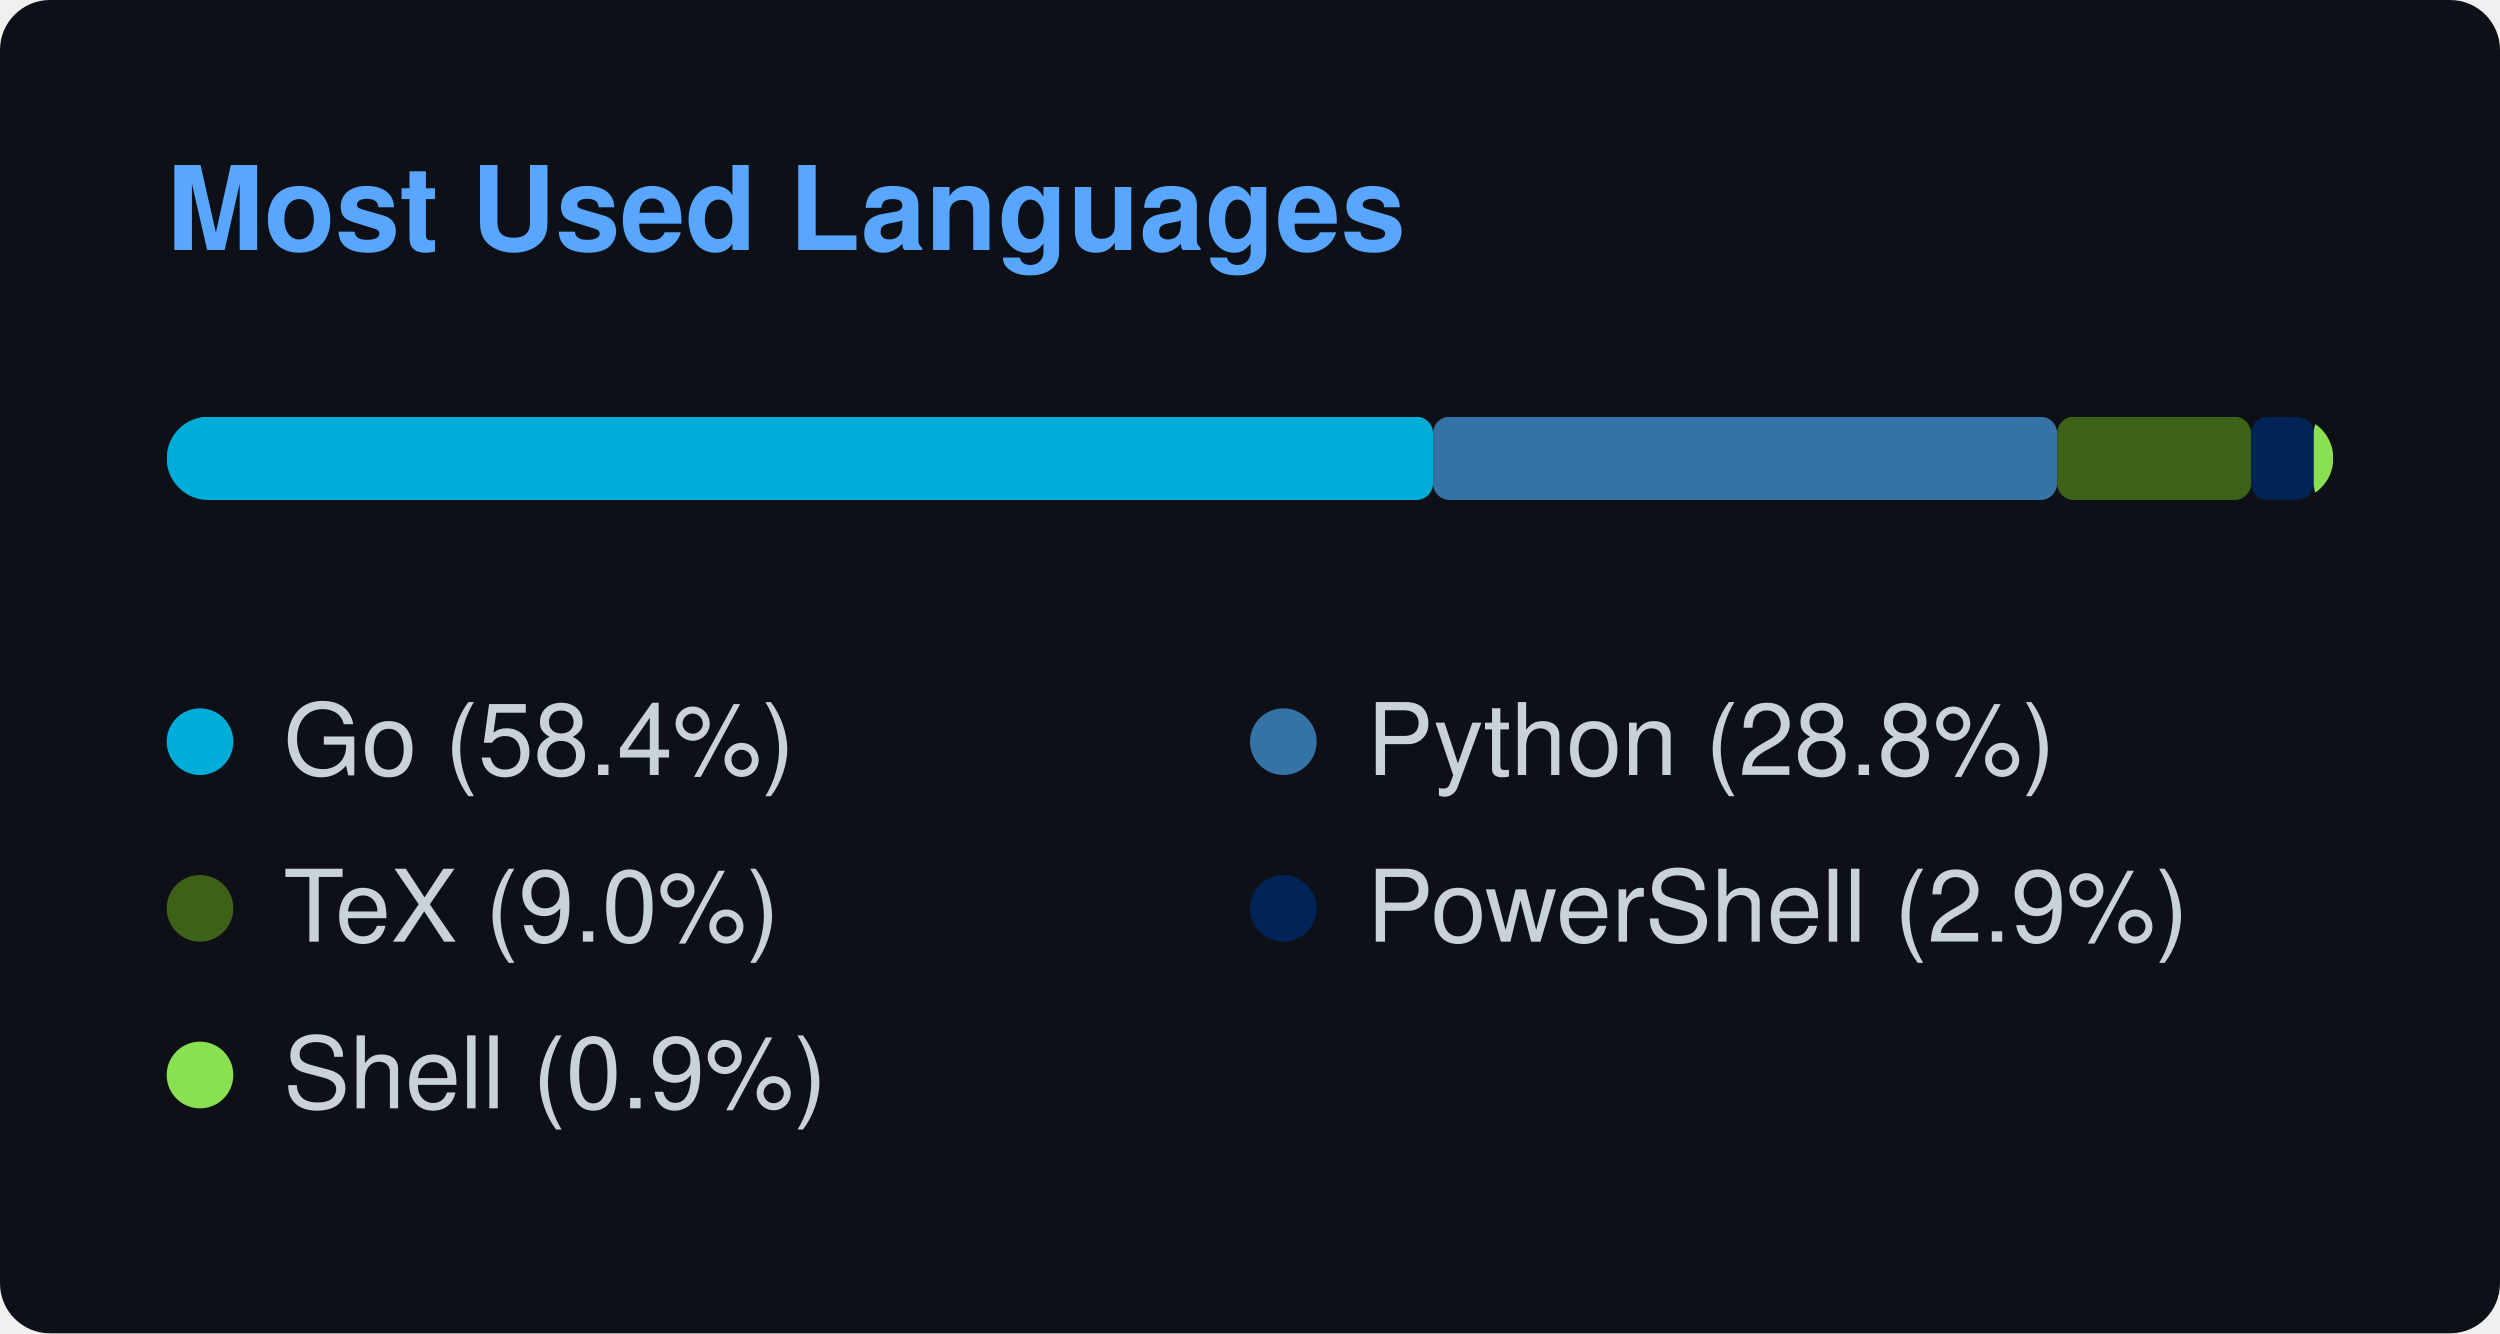
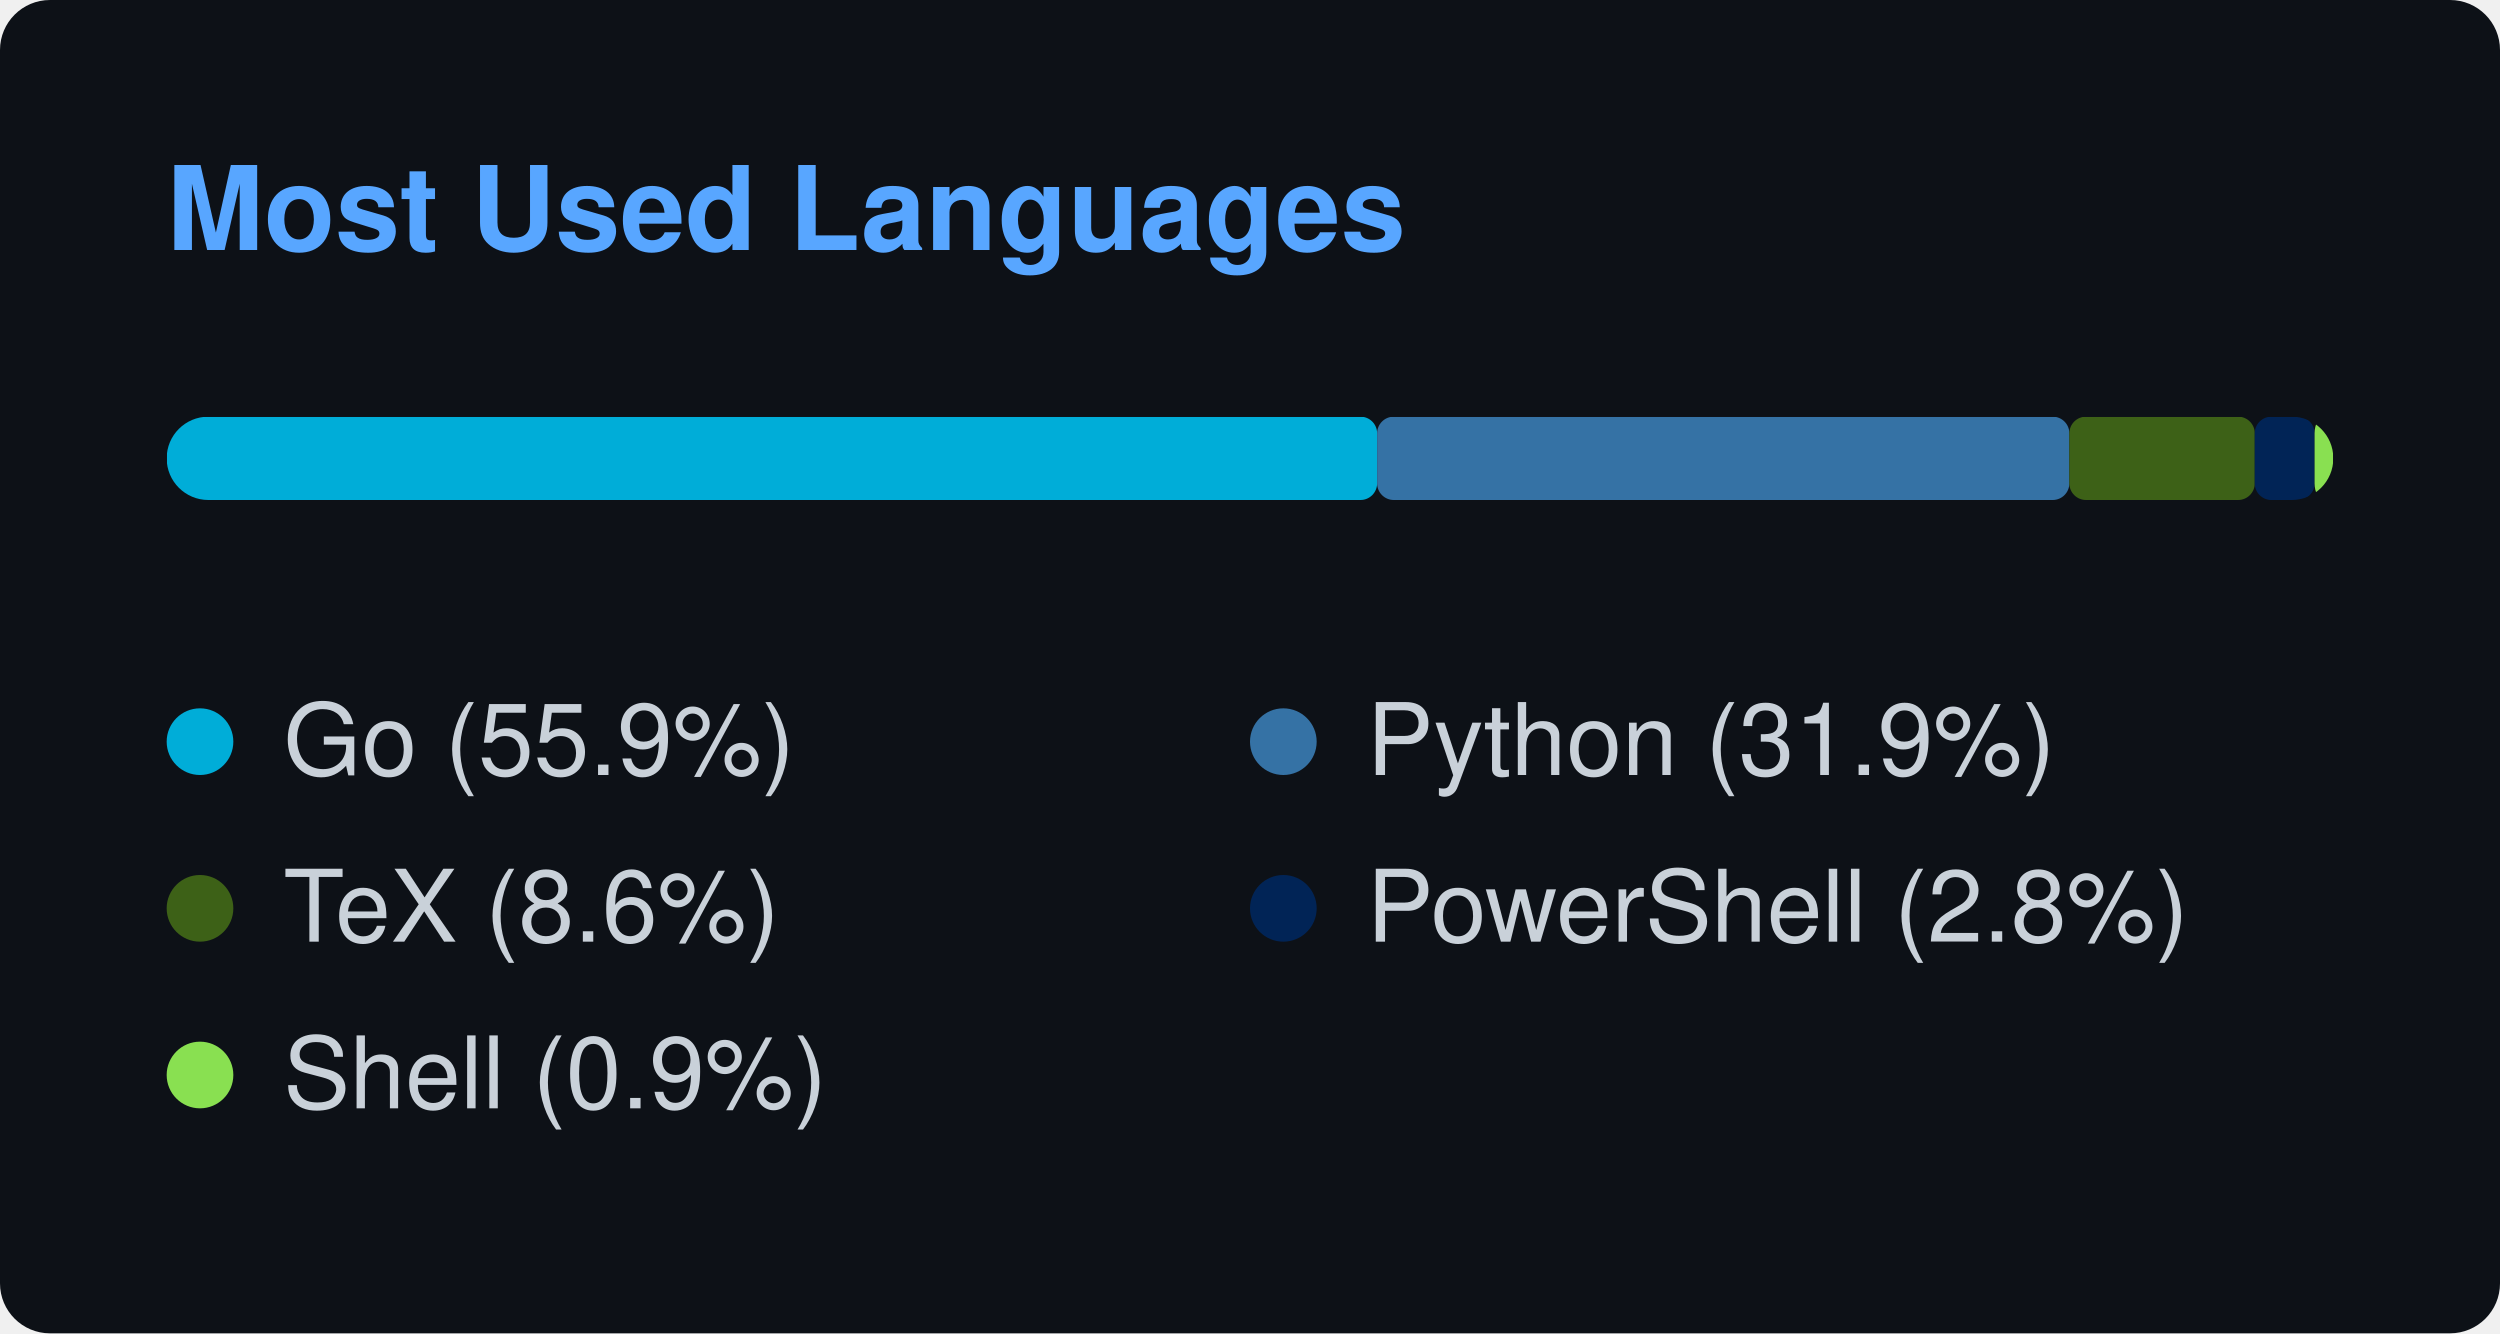
<svg xmlns="http://www.w3.org/2000/svg" width="300" height="160" viewBox="0 0 300 160">
  <style>
    text { font-family: -apple-system, BlinkMacSystemFont, "Segoe UI", Helvetica, Arial, sans-serif; font-size: 12px; fill: #c9d1d9; }
    .title { font-weight: 600; font-size: 14px; fill: #58a6ff; }
  </style>
  <rect width="100%" height="100%" rx="6" fill="#0d1117" />
  <text x="20" y="30" class="title">Most Used Languages</text>
  <svg x="20" y="50" width="260" height="10">
    <mask id="bar-mask">
      <rect width="260" height="10" rx="5" fill="#fff" />
    </mask>
    <g mask="url(#bar-mask)">
-       <rect x="0" y="0" width="151.966" height="10" fill="#00ADD8" rx="2" ry="2" />
-       <rect x="151.966" y="0" width="74.893" height="10" fill="#3572A5" rx="2" ry="2" />
-       <rect x="226.859" y="0" width="23.275" height="10" fill="#3D6117" rx="2" ry="2" />
-       <rect x="250.135" y="0" width="7.513" height="10" fill="#012456" rx="2" ry="2" />
-       <rect x="257.647" y="0" width="2.353" height="10" fill="#89e051" rx="2" ry="2" />
+       <rect x="0" y="0" width="145.255" height="10" fill="#00ADD8" rx="2" ry="2" />
+       <rect x="145.255" y="0" width="83.067" height="10" fill="#3572A5" rx="2" ry="2" />
+       <rect x="228.323" y="0" width="22.248" height="10" fill="#3D6117" rx="2" ry="2" />
+       <rect x="250.57" y="0" width="7.181" height="10" fill="#012456" rx="2" ry="2" />
+       <rect x="257.751" y="0" width="2.249" height="10" fill="#89e051" rx="2" ry="2" />
    </g>
  </svg>
  <g transform="translate(20, 85)">
    <circle cx="4" cy="4" r="4" fill="#00ADD8" />
-     <text x="14" y="8">Go (58.4%)</text>
+     <text x="14" y="8">Go (55.9%)</text>
  </g>
  <g transform="translate(150, 85)">
    <circle cx="4" cy="4" r="4" fill="#3572A5" />
-     <text x="14" y="8">Python (28.8%)</text>
+     <text x="14" y="8">Python (31.9%)</text>
  </g>
  <g transform="translate(20, 105)">
    <circle cx="4" cy="4" r="4" fill="#3D6117" />
-     <text x="14" y="8">TeX (9.0%)</text>
+     <text x="14" y="8">TeX (8.6%)</text>
  </g>
  <g transform="translate(150, 105)">
    <circle cx="4" cy="4" r="4" fill="#012456" />
-     <text x="14" y="8">PowerShell (2.9%)</text>
+     <text x="14" y="8">PowerShell (2.8%)</text>
  </g>
  <g transform="translate(20, 125)">
    <circle cx="4" cy="4" r="4" fill="#89e051" />
    <text x="14" y="8">Shell (0.9%)</text>
  </g>
</svg>
